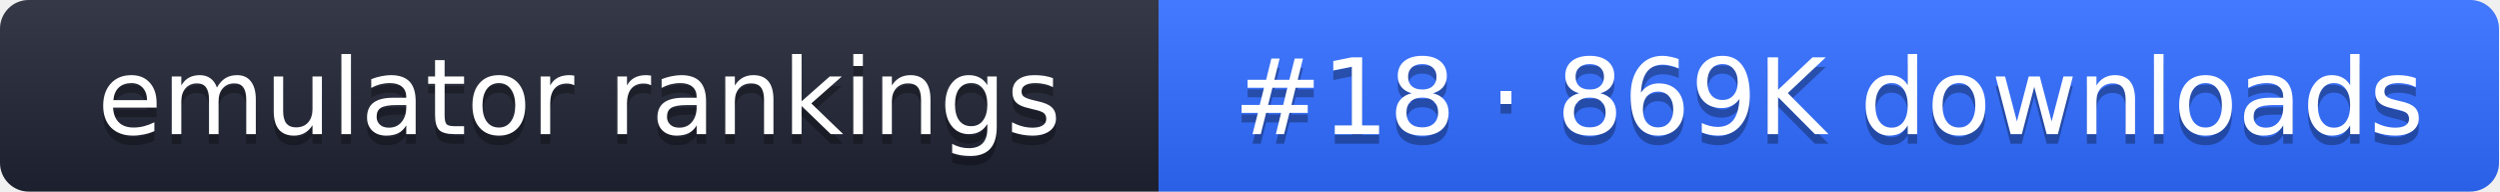
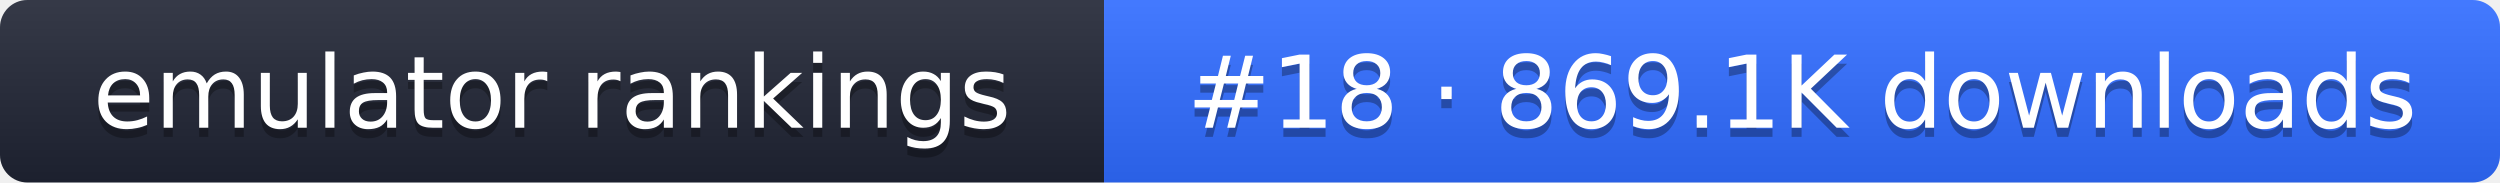
- <svg xmlns="http://www.w3.org/2000/svg" width="261" height="20" role="img" aria-label="emulator rankings: #18 · 869K downloads">
+ <svg xmlns="http://www.w3.org/2000/svg" width="274" height="20" role="img" aria-label="emulator rankings: #18 · 869.1K downloads">
  <linearGradient id="g" x2="0" y2="100%">
    <stop offset="0" stop-color="#fff" stop-opacity=".1" />
    <stop offset="1" stop-opacity=".1" />
  </linearGradient>
  <clipPath id="r">
-     <rect width="261" height="20" rx="3" fill="#fff" />
+     <rect width="274" height="20" rx="3" fill="#fff" />
  </clipPath>
  <g clip-path="url(#r)">
    <rect width="121" height="20" fill="#1f2433" />
-     <rect x="121" width="140" height="20" fill="#2f6bff" />
-     <rect width="261" height="20" fill="url(#g)" />
+     <rect x="121" width="153" height="20" fill="#2f6bff" />
+     <rect width="274" height="20" fill="url(#g)" />
  </g>
  <g fill="#fff" text-anchor="middle" font-family="Verdana,DejaVu Sans,sans-serif" font-size="11">
    <text x="60.5" y="15" fill="#010101" fill-opacity=".3">emulator rankings</text>
    <text x="60.5" y="14">emulator rankings</text>
-     <text x="191" y="15" fill="#010101" fill-opacity=".3">#18 · 869K downloads</text>
-     <text x="191" y="14">#18 · 869K downloads</text>
+     <text x="197.5" y="15" fill="#010101" fill-opacity=".3">#18 · 869.1K downloads</text>
+     <text x="197.5" y="14">#18 · 869.1K downloads</text>
  </g>
</svg>
